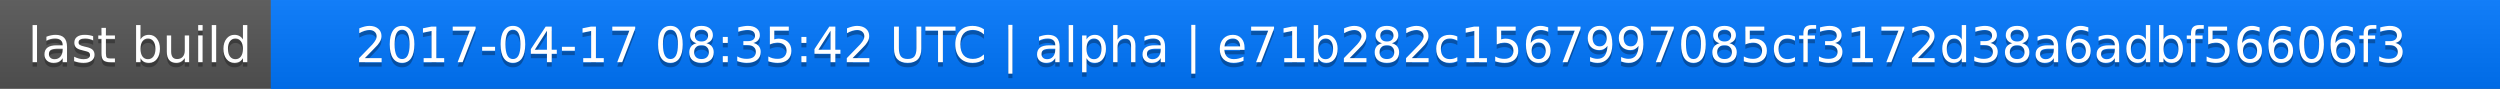
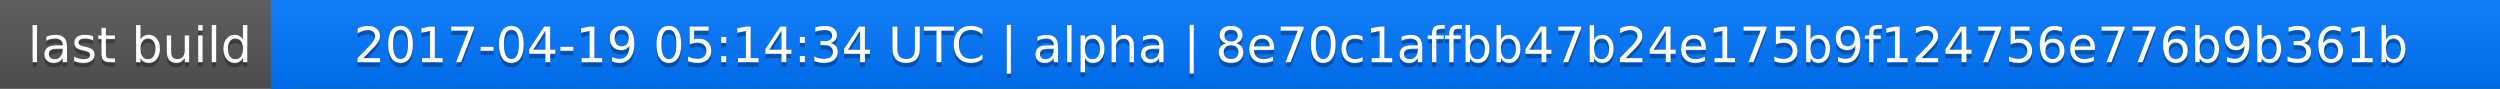
<svg xmlns="http://www.w3.org/2000/svg" width="563" height="20">
  <linearGradient id="a" x2="0" y2="100%">
    <stop offset="0" stop-color="#bbb" stop-opacity=".1" />
    <stop offset="1" stop-opacity=".1" />
  </linearGradient>
  <rect rx="0" width="563" height="20" fill="#555" />
  <rect rx="0" x="61" width="502" height="20" fill="#07f" />
  <path fill="#07f" d="M61 0h4v20h-4z" />
  <rect rx="0" width="563" height="20" fill="url(#a)" />
  <g fill="#fff" text-anchor="middle" font-family="DejaVu Sans,Verdana,Geneva,sans-serif" font-size="11">
    <text x="31.5" y="15" fill="#010101" fill-opacity=".3">last build</text>
    <text x="31.5" y="14">last build</text>
-     <text x="311" y="15" fill="#010101" fill-opacity=".3">2017-04-17 08:35:42 UTC | alpha | e71b282c1567997085cf3172d38a6adbf56606f3</text>
-     <text x="311" y="14">2017-04-17 08:35:42 UTC | alpha | e71b282c1567997085cf3172d38a6adbf56606f3</text>
+     <text x="311" y="15" fill="#010101" fill-opacity=".3">2017-04-19 05:14:34 UTC | alpha | 8e70c1affbb47b24e175b9f124756e776b9b361b</text>
+     <text x="311" y="14">2017-04-19 05:14:34 UTC | alpha | 8e70c1affbb47b24e175b9f124756e776b9b361b</text>
  </g>
</svg>
